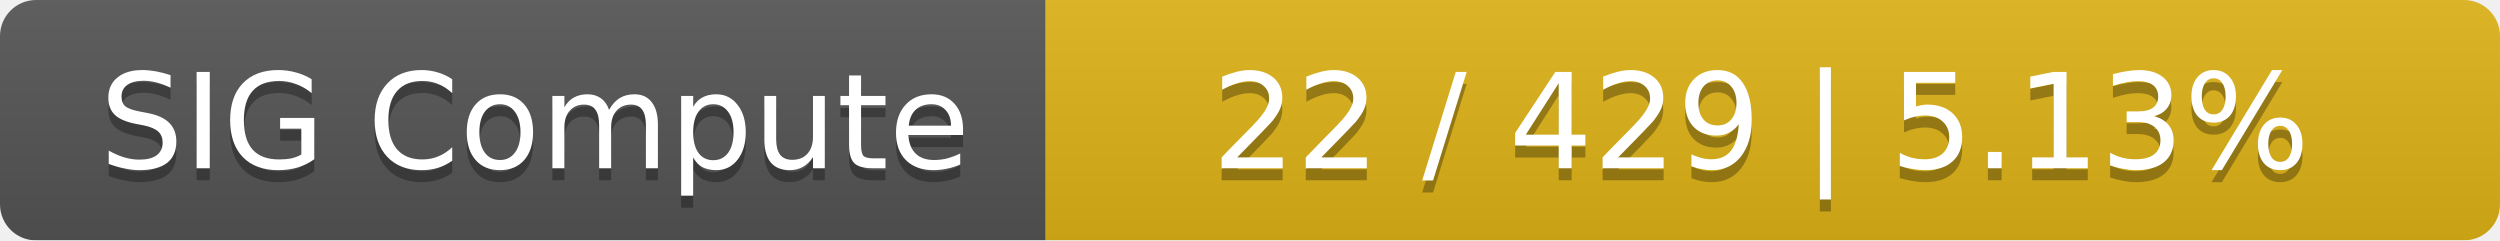
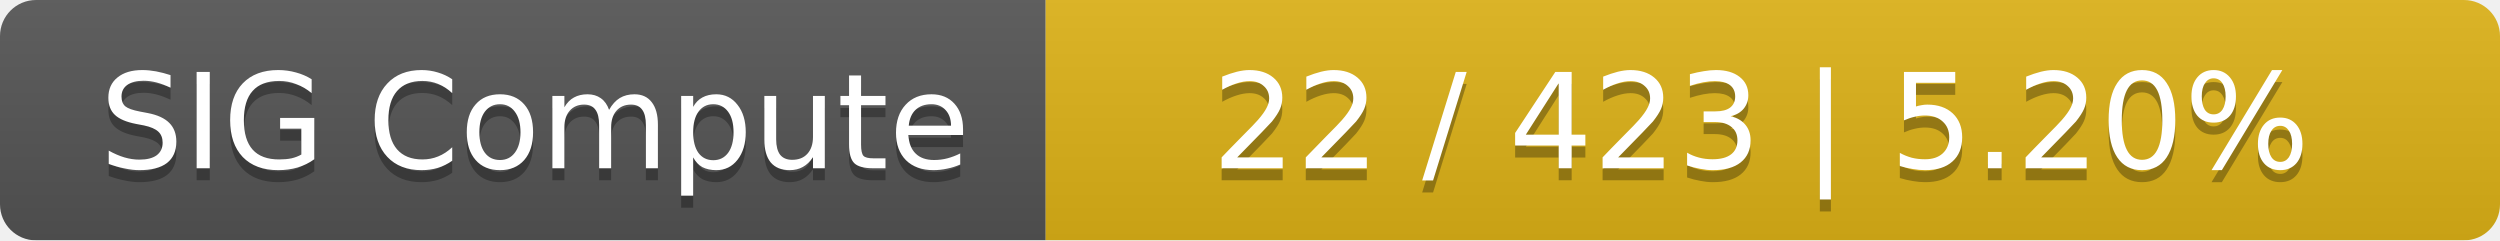
<svg xmlns="http://www.w3.org/2000/svg" width="208" height="20">
  <linearGradient id="smooth" x2="0" y2="100%">
    <stop offset="0" stop-color="#bbb" stop-opacity=".1" />
    <stop offset="1" stop-opacity=".1" />
  </linearGradient>
  <mask id="round">
    <rect width="208" height="20" rx="3" fill="#fff" />
  </mask>
  <g mask="url(#round)">
    <rect width="87" height="20" fill="#555" />
    <rect x="87" width="121" height="20" fill="#dfb317" />
    <rect width="208" height="20" fill="url(#smooth)" />
  </g>
  <g fill="#fff" text-anchor="middle" font-family="DejaVu Sans,Verdana,Geneva,sans-serif" font-size="11">
    <text x="44.5" y="15" fill="#010101" fill-opacity=".3">SIG Compute</text>
    <text x="44.5" y="14">SIG Compute</text>
-     <text x="146.5" y="15" fill="#010101" fill-opacity=".3">22 / 429    |    5.13%</text>
-     <text x="146.5" y="14">22 / 429    |    5.13%</text>
+     <text x="146.5" y="15" fill="#010101" fill-opacity=".3">22 / 423    |    5.20%</text>
+     <text x="146.5" y="14">22 / 423    |    5.20%</text>
  </g>
</svg>
